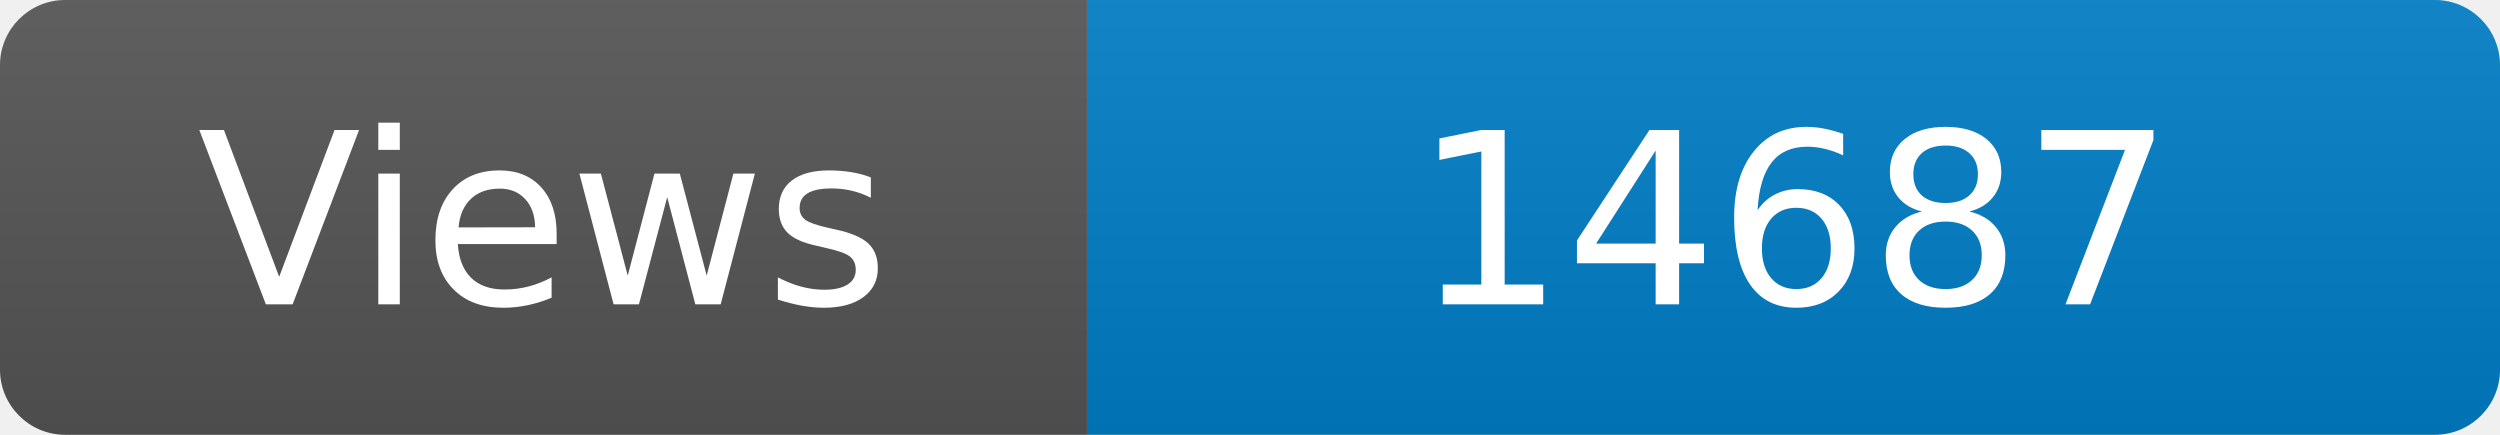
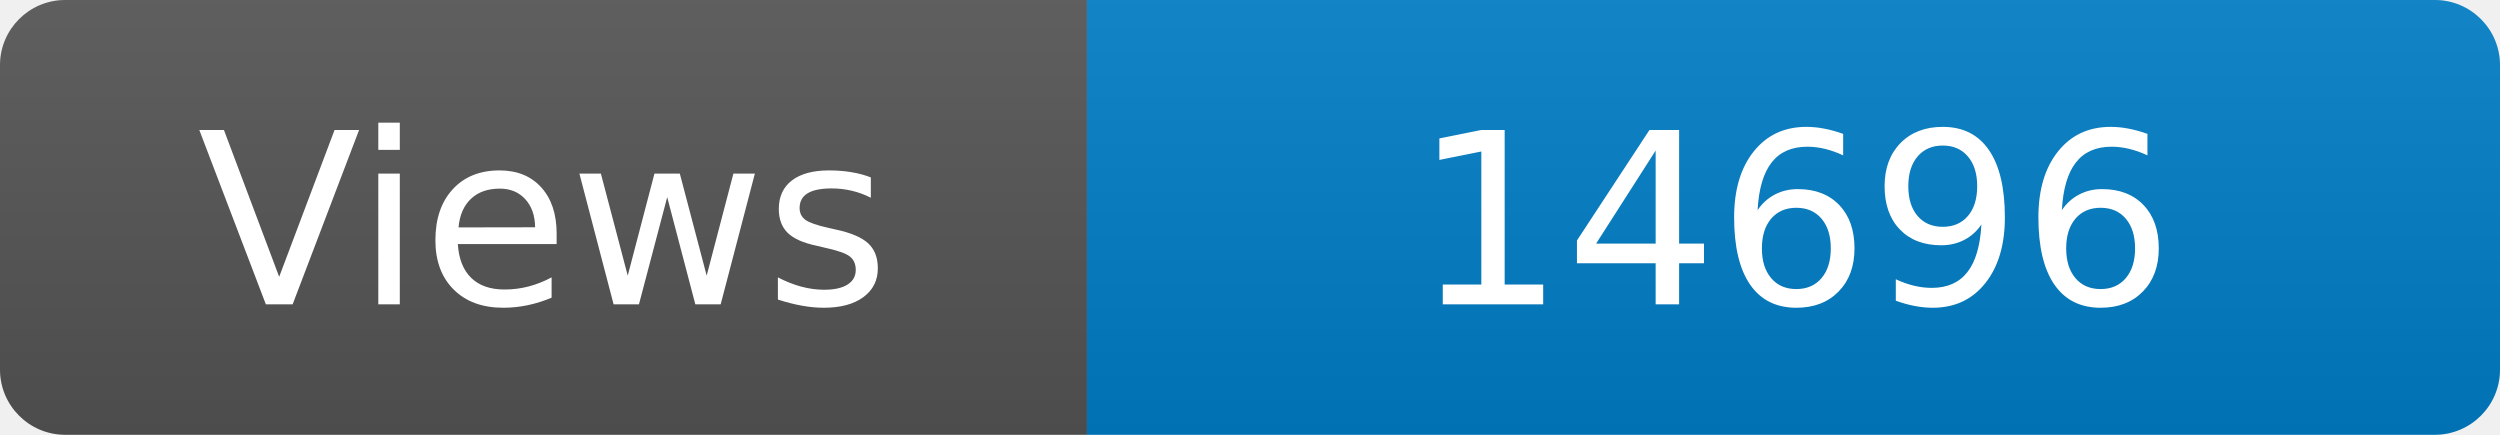
<svg xmlns="http://www.w3.org/2000/svg" width="115" height="20" role="img" aria-label="Maintained?: yes">
  <linearGradient id="s" x2="0" y2="100%">
    <stop offset="0" stop-color="#bbb" stop-opacity=".1" />
    <stop offset="1" stop-opacity=".1" />
  </linearGradient>
  <clipPath id="r">
    <rect width="115" height="20" rx="3" fill="#fff" />
  </clipPath>
  <g clip-path="url(#r)">
    <rect width="50" height="20" fill="#555" />
    <rect x="50" width="160" height="20" fill="#007ec6" />
    <rect width="115" height="20" fill="url(#s)" />
  </g>
  <g fill="#fff" text-anchor="middle" font-family="Verdana,Geneva,DejaVu Sans,sans-serif" font-size="110">
    <text x="250" y="140" transform="scale(.1)" fill="#fff">Views</text>
-     <text x="825" y="140" transform="scale(.1)" fill="#fff">14687</text>
+     <text x="825" y="140" transform="scale(.1)" fill="#fff">14696</text>
  </g>
</svg>
